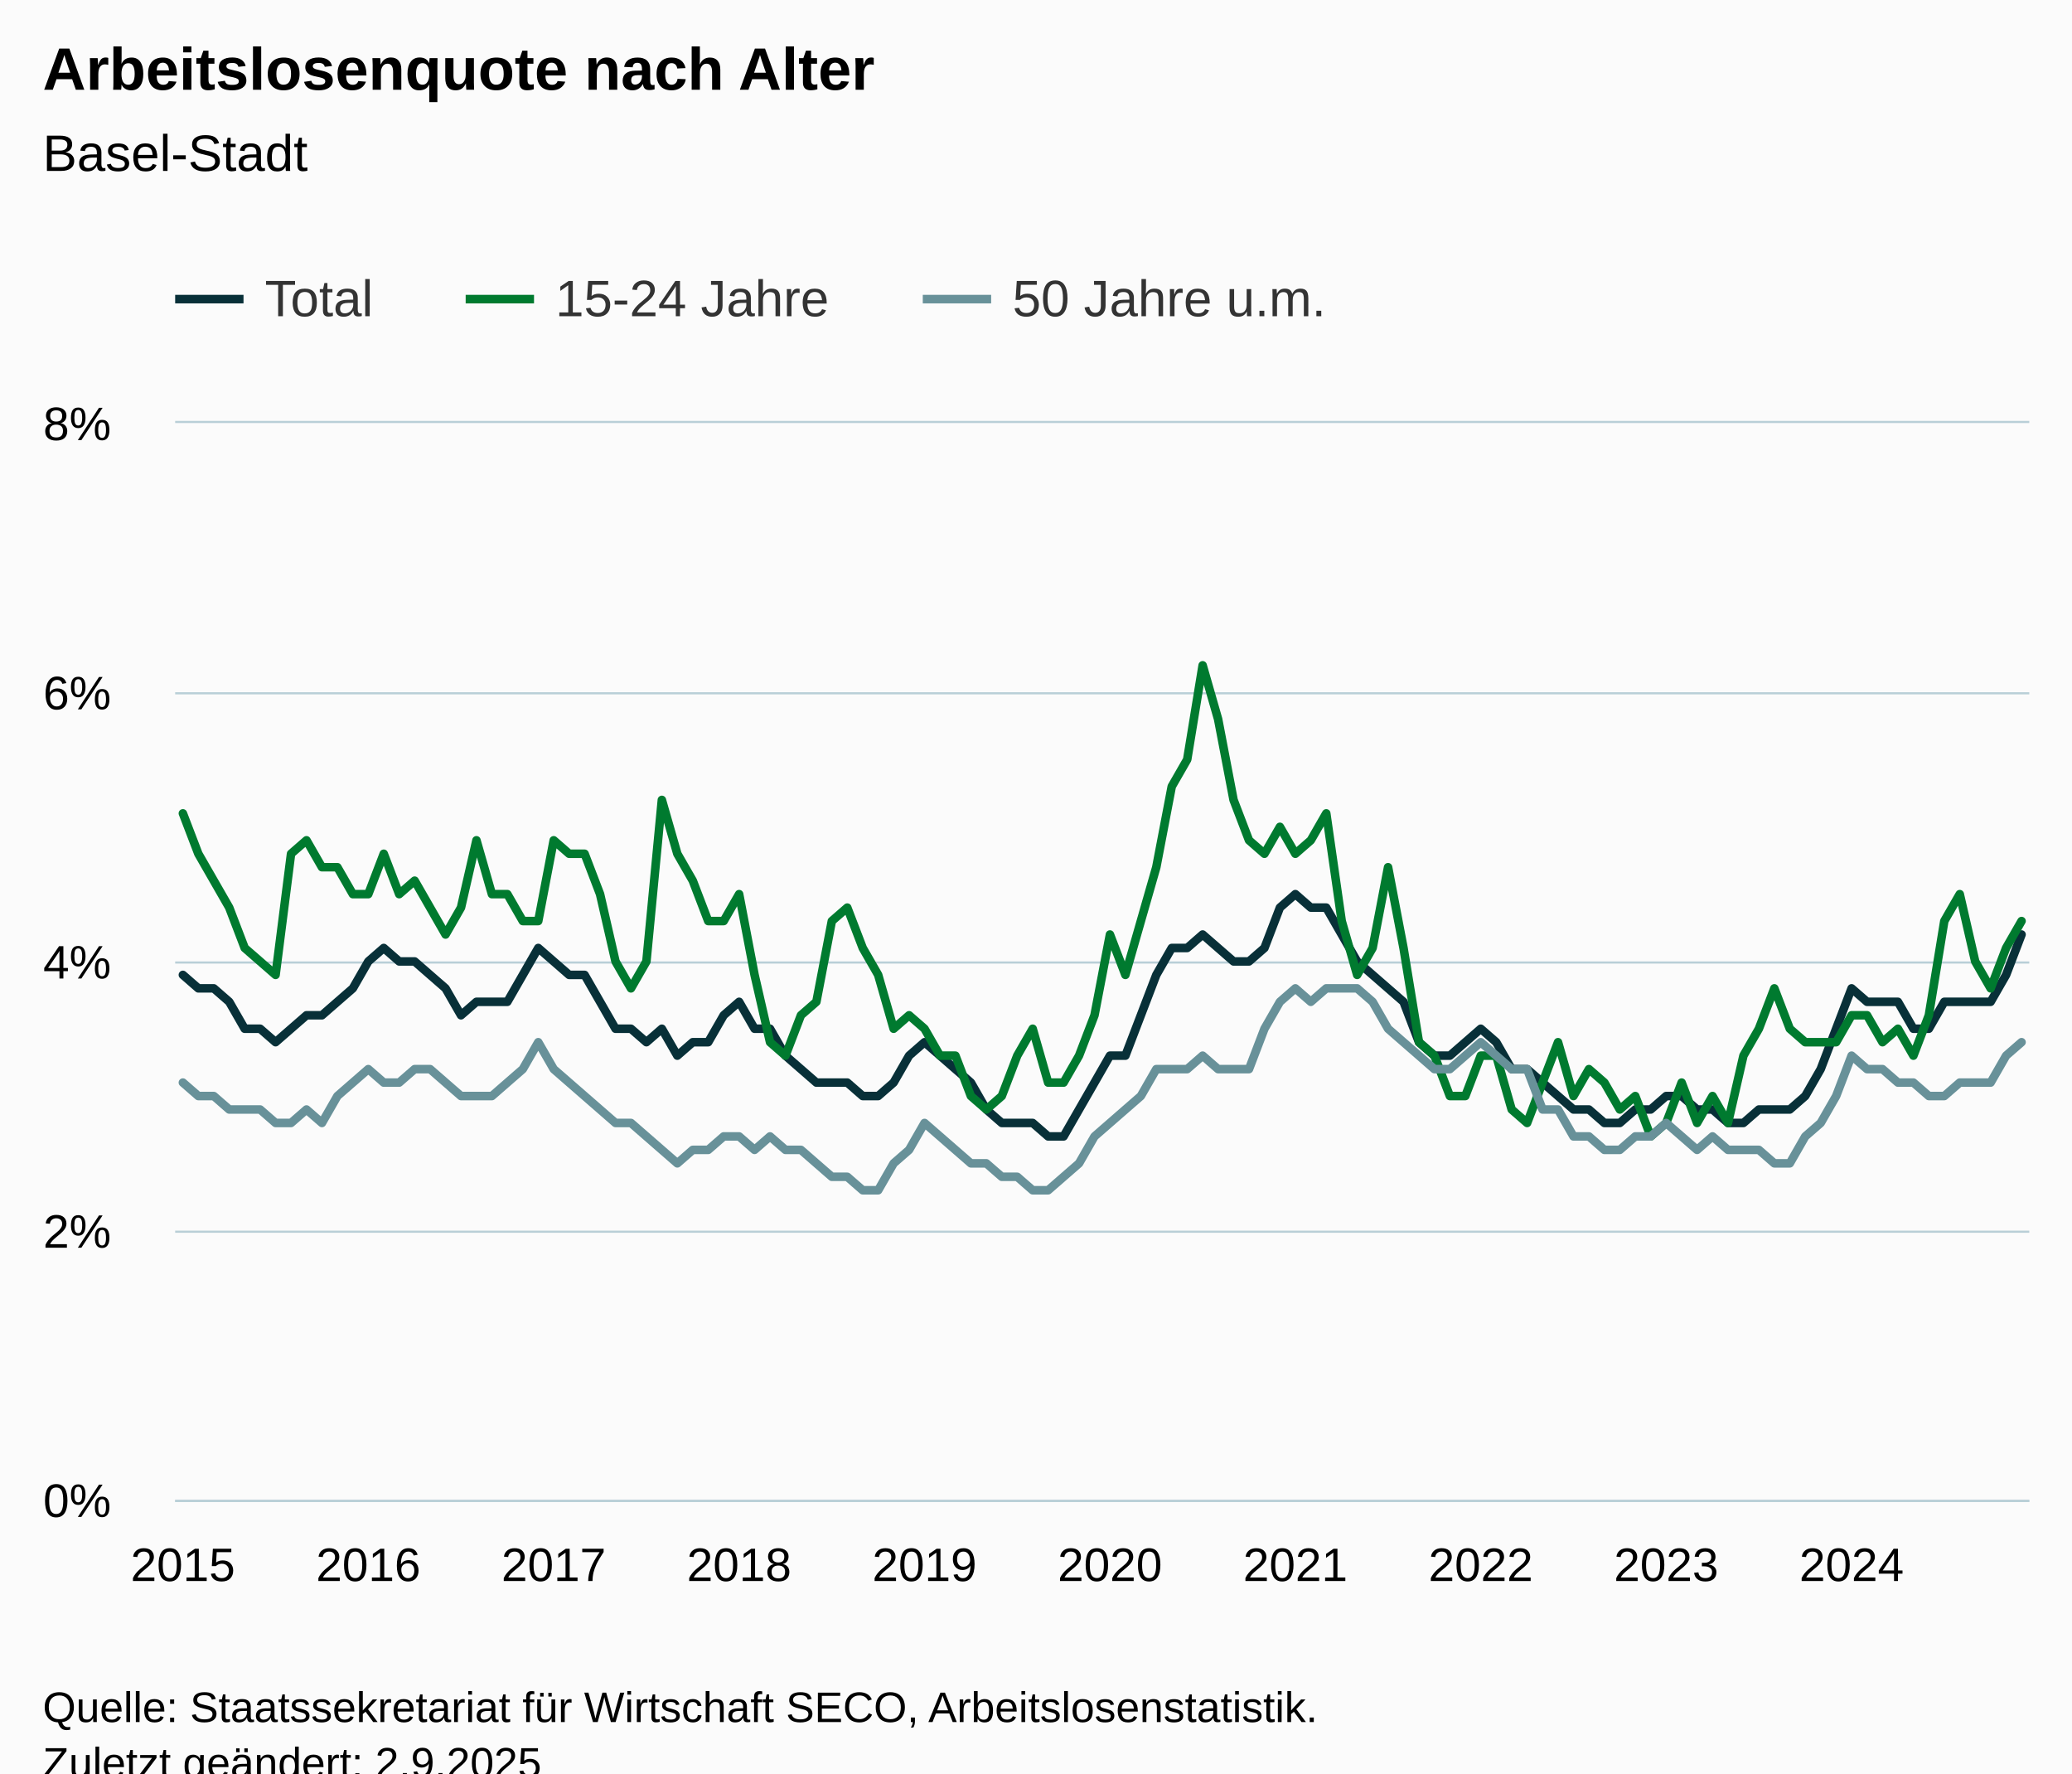
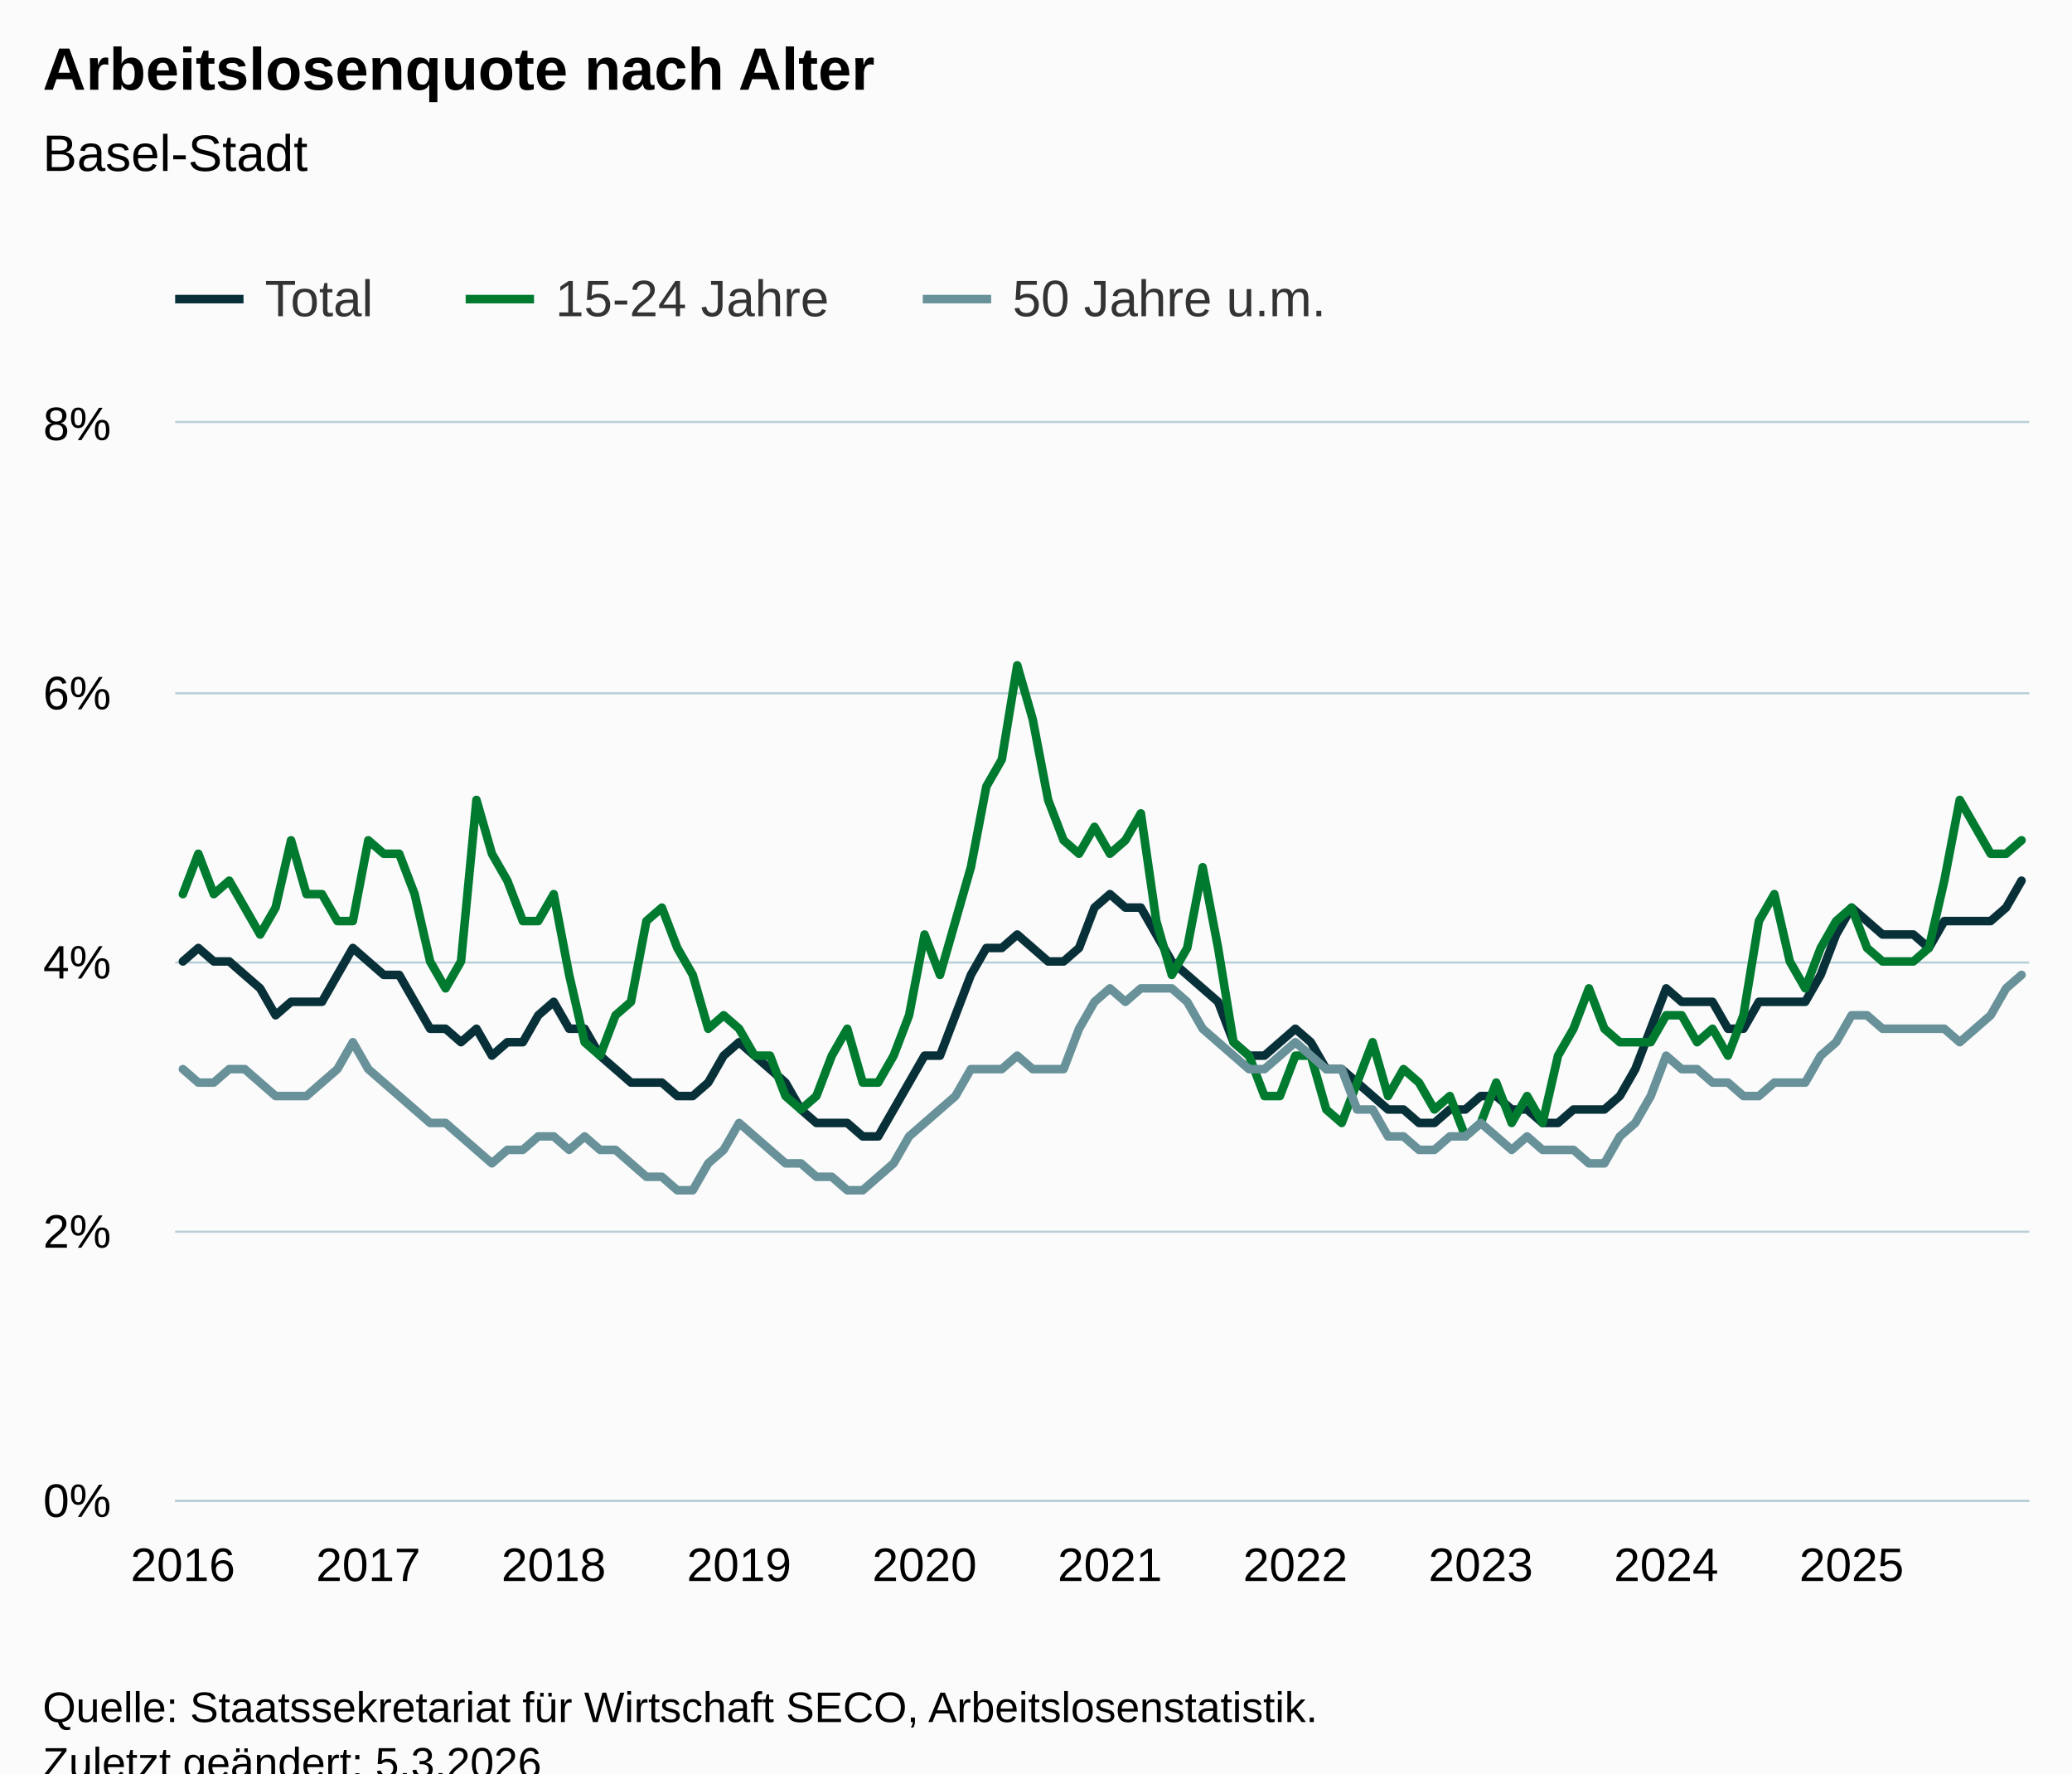
<svg xmlns="http://www.w3.org/2000/svg" version="1.1" class="highcharts-root" style="font-family:Arial;font-size:12px;" viewBox="0 0 485 415">
  <defs>
-     <clipPath id="highcharts-7d8rsic-367-">
+     <clipPath id="highcharts-5v4wcuf-367-">
      <rect x="0" y="0" width="434" height="252" fill="none" />
    </clipPath>
-     <clipPath id="highcharts-7d8rsic-488-">
+     <clipPath id="highcharts-5v4wcuf-488-">
      <rect x="0" y="0" width="434" height="252" fill="none" />
    </clipPath>
-     <clipPath id="highcharts-7d8rsic-729-">
+     <clipPath id="highcharts-5v4wcuf-729-">
      <rect x="41" y="99" width="434" height="252" fill="none" />
    </clipPath>
  </defs>
  <rect fill="#fbfbfb" class="highcharts-background" x="0" y="0" width="485" height="428" rx="0" ry="0" />
  <rect fill="none" class="highcharts-plot-background" x="41" y="99" width="434" height="252" />
  <g class="highcharts-pane-group" data-z-index="0" />
  <g class="highcharts-grid highcharts-xaxis-grid" data-z-index="1">
    <path fill="none" data-z-index="1" class="highcharts-grid-line" d="M 42.5 99 L 42.5 351" opacity="1" />
    <path fill="none" data-z-index="1" class="highcharts-grid-line" d="M 85.5 99 L 85.5 351" opacity="1" />
    <path fill="none" data-z-index="1" class="highcharts-grid-line" d="M 129.5 99 L 129.5 351" opacity="1" />
    <path fill="none" data-z-index="1" class="highcharts-grid-line" d="M 172.5 99 L 172.5 351" opacity="1" />
    <path fill="none" data-z-index="1" class="highcharts-grid-line" d="M 215.5 99 L 215.5 351" opacity="1" />
    <path fill="none" data-z-index="1" class="highcharts-grid-line" d="M 259.5 99 L 259.5 351" opacity="1" />
    <path fill="none" data-z-index="1" class="highcharts-grid-line" d="M 302.5 99 L 302.5 351" opacity="1" />
    <path fill="none" data-z-index="1" class="highcharts-grid-line" d="M 346.5 99 L 346.5 351" opacity="1" />
    <path fill="none" data-z-index="1" class="highcharts-grid-line" d="M 389.5 99 L 389.5 351" opacity="1" />
    <path fill="none" data-z-index="1" class="highcharts-grid-line" d="M 432.5 99 L 432.5 351" opacity="1" />
  </g>
  <g class="highcharts-grid highcharts-yaxis-grid" data-z-index="1">
    <path fill="none" stroke="#B9CFD7" stroke-width="0.5" data-z-index="1" class="highcharts-grid-line" d="M 41 351.25 L 475 351.25" opacity="1" />
    <path fill="none" stroke="#B9CFD7" stroke-width="0.5" data-z-index="1" class="highcharts-grid-line" d="M 41 288.25 L 475 288.25" opacity="1" />
    <path fill="none" stroke="#B9CFD7" stroke-width="0.5" data-z-index="1" class="highcharts-grid-line" d="M 41 225.25 L 475 225.25" opacity="1" />
    <path fill="none" stroke="#B9CFD7" stroke-width="0.5" data-z-index="1" class="highcharts-grid-line" d="M 41 162.25 L 475 162.25" opacity="1" />
    <path fill="none" stroke="#B9CFD7" stroke-width="0.5" data-z-index="1" class="highcharts-grid-line" d="M 41 98.75 L 475 98.75" opacity="1" />
  </g>
  <rect fill="none" class="highcharts-plot-border" data-z-index="1" x="41" y="99" width="434" height="252" />
  <g class="highcharts-axis highcharts-xaxis" data-z-index="2">
    <path fill="none" class="highcharts-axis-line" stroke="#B9CFD7" stroke-width="0.5" data-z-index="7" d="M 41 351.25 L 475 351.25" />
  </g>
  <g class="highcharts-axis highcharts-yaxis" data-z-index="2">
    <path fill="none" class="highcharts-axis-line" data-z-index="7" d="M 41 99 L 41 351" />
  </g>
  <g class="highcharts-series-group" data-z-index="3">
-     <g class="highcharts-series highcharts-series-0 highcharts-line-series" data-z-index="0.1" opacity="1" transform="translate(41,99) scale(1 1)" clip-path="url(#highcharts-7d8rsic-488-)">
-       <path fill="none" d="M 1.808 129.15 L 5.425 132.3 L 9.042 132.3 L 12.658 135.45 L 16.275 141.75 L 19.892 141.75 L 23.508 144.9 L 27.125 141.75 L 30.742 138.6 L 34.358 138.6 L 37.975 135.45 L 41.592 132.3 L 45.208 126 L 48.825 122.85 L 52.442 126 L 56.058 126 L 59.675 129.15 L 63.292 132.3 L 66.908 138.6 L 70.525 135.45 L 74.142 135.45 L 77.758 135.45 L 81.375 129.15 L 84.992 122.85 L 88.608 126 L 92.225 129.15 L 95.842 129.15 L 99.458 135.45 L 103.075 141.75 L 106.692 141.75 L 110.308 144.9 L 113.925 141.75 L 117.542 148.05 L 121.158 144.9 L 124.775 144.9 L 128.392 138.6 L 132.008 135.45 L 135.625 141.75 L 139.242 141.75 L 142.858 148.05 L 146.475 151.2 L 150.092 154.35 L 153.708 154.35 L 157.325 154.35 L 160.942 157.5 L 164.558 157.5 L 168.175 154.35 L 171.792 148.05 L 175.408 144.9 L 179.025 148.05 L 182.642 151.2 L 186.258 154.35 L 189.875 160.65 L 193.492 163.8 L 197.108 163.8 L 200.725 163.8 L 204.342 166.95 L 207.958 166.95 L 211.575 160.65 L 215.192 154.35 L 218.808 148.05 L 222.425 148.05 L 226.042 138.6 L 229.658 129.15 L 233.275 122.85 L 236.892 122.85 L 240.508 119.7 L 244.125 122.85 L 247.742 126 L 251.358 126 L 254.975 122.85 L 258.592 113.4 L 262.208 110.25 L 265.825 113.4 L 269.442 113.4 L 273.058 119.7 L 276.675 126 L 280.292 129.15 L 283.908 132.3 L 287.525 135.45 L 291.142 144.9 L 294.758 148.05 L 298.375 148.05 L 301.992 144.9 L 305.608 141.75 L 309.225 144.9 L 312.842 151.2 L 316.458 151.2 L 320.075 154.35 L 323.692 157.5 L 327.308 160.65 L 330.925 160.65 L 334.542 163.8 L 338.158 163.8 L 341.775 160.65 L 345.392 160.65 L 349.008 157.5 L 352.625 157.5 L 356.242 160.65 L 359.858 160.65 L 363.475 163.8 L 367.092 163.8 L 370.708 160.65 L 374.325 160.65 L 377.942 160.65 L 381.558 157.5 L 385.175 151.2 L 388.792 141.75 L 392.408 132.3 L 396.025 135.45 L 399.642 135.45 L 403.258 135.45 L 406.875 141.75 L 410.492 141.75 L 414.108 135.45 L 417.725 135.45 L 421.342 135.45 L 424.958 135.45 L 428.575 129.15 L 432.192 119.7" class="highcharts-graph" data-z-index="1" stroke="#083038" stroke-width="2" stroke-linejoin="round" stroke-linecap="round" />
+     <g class="highcharts-series highcharts-series-0 highcharts-line-series" data-z-index="0.1" opacity="1" transform="translate(41,99) scale(1 1)" clip-path="url(#highcharts-5v4wcuf-488-)">
+       <path fill="none" d="M 1.808 126 L 5.425 122.85 L 9.042 126 L 12.658 126 L 16.275 129.15 L 19.892 132.3 L 23.508 138.6 L 27.125 135.45 L 30.742 135.45 L 34.358 135.45 L 37.975 129.15 L 41.592 122.85 L 45.208 126 L 48.825 129.15 L 52.442 129.15 L 56.058 135.45 L 59.675 141.75 L 63.292 141.75 L 66.908 144.9 L 70.525 141.75 L 74.142 148.05 L 77.758 144.9 L 81.375 144.9 L 84.992 138.6 L 88.608 135.45 L 92.225 141.75 L 95.842 141.75 L 99.458 148.05 L 103.075 151.2 L 106.692 154.35 L 110.308 154.35 L 113.925 154.35 L 117.542 157.5 L 121.158 157.5 L 124.775 154.35 L 128.392 148.05 L 132.008 144.9 L 135.625 148.05 L 139.242 151.2 L 142.858 154.35 L 146.475 160.65 L 150.092 163.8 L 153.708 163.8 L 157.325 163.8 L 160.942 166.95 L 164.558 166.95 L 168.175 160.65 L 171.792 154.35 L 175.408 148.05 L 179.025 148.05 L 182.642 138.6 L 186.258 129.15 L 189.875 122.85 L 193.492 122.85 L 197.108 119.7 L 200.725 122.85 L 204.342 126 L 207.958 126 L 211.575 122.85 L 215.192 113.4 L 218.808 110.25 L 222.425 113.4 L 226.042 113.4 L 229.658 119.7 L 233.275 126 L 236.892 129.15 L 240.508 132.3 L 244.125 135.45 L 247.742 144.9 L 251.358 148.05 L 254.975 148.05 L 258.592 144.9 L 262.208 141.75 L 265.825 144.9 L 269.442 151.2 L 273.058 151.2 L 276.675 154.35 L 280.292 157.5 L 283.908 160.65 L 287.525 160.65 L 291.142 163.8 L 294.758 163.8 L 298.375 160.65 L 301.992 160.65 L 305.608 157.5 L 309.225 157.5 L 312.842 160.65 L 316.458 160.65 L 320.075 163.8 L 323.692 163.8 L 327.308 160.65 L 330.925 160.65 L 334.542 160.65 L 338.158 157.5 L 341.775 151.2 L 345.392 141.75 L 349.008 132.3 L 352.625 135.45 L 356.242 135.45 L 359.858 135.45 L 363.475 141.75 L 367.092 141.75 L 370.708 135.45 L 374.325 135.45 L 377.942 135.45 L 381.558 135.45 L 385.175 129.15 L 388.792 119.7 L 392.408 113.4 L 396.025 116.55 L 399.642 119.7 L 403.258 119.7 L 406.875 119.7 L 410.492 122.85 L 414.108 116.55 L 417.725 116.55 L 421.342 116.55 L 424.958 116.55 L 428.575 113.4 L 432.192 107.1" class="highcharts-graph" data-z-index="1" stroke="#083038" stroke-width="2" stroke-linejoin="round" stroke-linecap="round" />
    </g>
    <g class="highcharts-markers highcharts-series-0 highcharts-line-series" data-z-index="0.1" opacity="1" transform="translate(41,99) scale(1 1)" clip-path="none" />
-     <g class="highcharts-series highcharts-series-1 highcharts-line-series" data-z-index="0.1" opacity="1" transform="translate(41,99) scale(1 1)" clip-path="url(#highcharts-7d8rsic-488-)">
-       <path fill="none" d="M 1.808 91.35 L 5.425 100.8 L 9.042 107.1 L 12.658 113.4 L 16.275 122.85 L 19.892 126 L 23.508 129.15 L 27.125 100.8 L 30.742 97.65 L 34.358 103.95 L 37.975 103.95 L 41.592 110.25 L 45.208 110.25 L 48.825 100.8 L 52.442 110.25 L 56.058 107.1 L 59.675 113.4 L 63.292 119.7 L 66.908 113.4 L 70.525 97.65 L 74.142 110.25 L 77.758 110.25 L 81.375 116.55 L 84.992 116.55 L 88.608 97.65 L 92.225 100.8 L 95.842 100.8 L 99.458 110.25 L 103.075 126 L 106.692 132.3 L 110.308 126 L 113.925 88.2 L 117.542 100.8 L 121.158 107.1 L 124.775 116.55 L 128.392 116.55 L 132.008 110.25 L 135.625 129.15 L 139.242 144.9 L 142.858 148.05 L 146.475 138.6 L 150.092 135.45 L 153.708 116.55 L 157.325 113.4 L 160.942 122.85 L 164.558 129.15 L 168.175 141.75 L 171.792 138.6 L 175.408 141.75 L 179.025 148.05 L 182.642 148.05 L 186.258 157.5 L 189.875 160.65 L 193.492 157.5 L 197.108 148.05 L 200.725 141.75 L 204.342 154.35 L 207.958 154.35 L 211.575 148.05 L 215.192 138.6 L 218.808 119.7 L 222.425 129.15 L 226.042 116.55 L 229.658 103.95 L 233.275 85.05 L 236.892 78.75 L 240.508 56.7 L 244.125 69.3 L 247.742 88.2 L 251.358 97.65 L 254.975 100.8 L 258.592 94.5 L 262.208 100.8 L 265.825 97.65 L 269.442 91.35 L 273.058 116.55 L 276.675 129.15 L 280.292 122.85 L 283.908 103.95 L 287.525 122.85 L 291.142 144.9 L 294.758 148.05 L 298.375 157.5 L 301.992 157.5 L 305.608 148.05 L 309.225 148.05 L 312.842 160.65 L 316.458 163.8 L 320.075 154.35 L 323.692 144.9 L 327.308 157.5 L 330.925 151.2 L 334.542 154.35 L 338.158 160.65 L 341.775 157.5 L 345.392 166.95 L 349.008 163.8 L 352.625 154.35 L 356.242 163.8 L 359.858 157.5 L 363.475 163.8 L 367.092 148.05 L 370.708 141.75 L 374.325 132.3 L 377.942 141.75 L 381.558 144.9 L 385.175 144.9 L 388.792 144.9 L 392.408 138.6 L 396.025 138.6 L 399.642 144.9 L 403.258 141.75 L 406.875 148.05 L 410.492 138.6 L 414.108 116.55 L 417.725 110.25 L 421.342 126 L 424.958 132.3 L 428.575 122.85 L 432.192 116.55" class="highcharts-graph" data-z-index="1" stroke="#007A2F" stroke-width="2" stroke-linejoin="round" stroke-linecap="round" />
+     <g class="highcharts-series highcharts-series-1 highcharts-line-series" data-z-index="0.1" opacity="1" transform="translate(41,99) scale(1 1)" clip-path="url(#highcharts-5v4wcuf-488-)">
+       <path fill="none" d="M 1.808 110.25 L 5.425 100.8 L 9.042 110.25 L 12.658 107.1 L 16.275 113.4 L 19.892 119.7 L 23.508 113.4 L 27.125 97.65 L 30.742 110.25 L 34.358 110.25 L 37.975 116.55 L 41.592 116.55 L 45.208 97.65 L 48.825 100.8 L 52.442 100.8 L 56.058 110.25 L 59.675 126 L 63.292 132.3 L 66.908 126 L 70.525 88.2 L 74.142 100.8 L 77.758 107.1 L 81.375 116.55 L 84.992 116.55 L 88.608 110.25 L 92.225 129.15 L 95.842 144.9 L 99.458 148.05 L 103.075 138.6 L 106.692 135.45 L 110.308 116.55 L 113.925 113.4 L 117.542 122.85 L 121.158 129.15 L 124.775 141.75 L 128.392 138.6 L 132.008 141.75 L 135.625 148.05 L 139.242 148.05 L 142.858 157.5 L 146.475 160.65 L 150.092 157.5 L 153.708 148.05 L 157.325 141.75 L 160.942 154.35 L 164.558 154.35 L 168.175 148.05 L 171.792 138.6 L 175.408 119.7 L 179.025 129.15 L 182.642 116.55 L 186.258 103.95 L 189.875 85.05 L 193.492 78.75 L 197.108 56.7 L 200.725 69.3 L 204.342 88.2 L 207.958 97.65 L 211.575 100.8 L 215.192 94.5 L 218.808 100.8 L 222.425 97.65 L 226.042 91.35 L 229.658 116.55 L 233.275 129.15 L 236.892 122.85 L 240.508 103.95 L 244.125 122.85 L 247.742 144.9 L 251.358 148.05 L 254.975 157.5 L 258.592 157.5 L 262.208 148.05 L 265.825 148.05 L 269.442 160.65 L 273.058 163.8 L 276.675 154.35 L 280.292 144.9 L 283.908 157.5 L 287.525 151.2 L 291.142 154.35 L 294.758 160.65 L 298.375 157.5 L 301.992 166.95 L 305.608 163.8 L 309.225 154.35 L 312.842 163.8 L 316.458 157.5 L 320.075 163.8 L 323.692 148.05 L 327.308 141.75 L 330.925 132.3 L 334.542 141.75 L 338.158 144.9 L 341.775 144.9 L 345.392 144.9 L 349.008 138.6 L 352.625 138.6 L 356.242 144.9 L 359.858 141.75 L 363.475 148.05 L 367.092 138.6 L 370.708 116.55 L 374.325 110.25 L 377.942 126 L 381.558 132.3 L 385.175 122.85 L 388.792 116.55 L 392.408 113.4 L 396.025 122.85 L 399.642 126 L 403.258 126 L 406.875 126 L 410.492 122.85 L 414.108 107.1 L 417.725 88.2 L 421.342 94.5 L 424.958 100.8 L 428.575 100.8 L 432.192 97.65" class="highcharts-graph" data-z-index="1" stroke="#007A2F" stroke-width="2" stroke-linejoin="round" stroke-linecap="round" />
    </g>
    <g class="highcharts-markers highcharts-series-1 highcharts-line-series" data-z-index="0.1" opacity="1" transform="translate(41,99) scale(1 1)" clip-path="none" />
-     <g class="highcharts-series highcharts-series-2 highcharts-line-series" data-z-index="0.1" opacity="1" transform="translate(41,99) scale(1 1)" clip-path="url(#highcharts-7d8rsic-488-)">
-       <path fill="none" d="M 1.808 154.35 L 5.425 157.5 L 9.042 157.5 L 12.658 160.65 L 16.275 160.65 L 19.892 160.65 L 23.508 163.8 L 27.125 163.8 L 30.742 160.65 L 34.358 163.8 L 37.975 157.5 L 41.592 154.35 L 45.208 151.2 L 48.825 154.35 L 52.442 154.35 L 56.058 151.2 L 59.675 151.2 L 63.292 154.35 L 66.908 157.5 L 70.525 157.5 L 74.142 157.5 L 77.758 154.35 L 81.375 151.2 L 84.992 144.9 L 88.608 151.2 L 92.225 154.35 L 95.842 157.5 L 99.458 160.65 L 103.075 163.8 L 106.692 163.8 L 110.308 166.95 L 113.925 170.1 L 117.542 173.25 L 121.158 170.1 L 124.775 170.1 L 128.392 166.95 L 132.008 166.95 L 135.625 170.1 L 139.242 166.95 L 142.858 170.1 L 146.475 170.1 L 150.092 173.25 L 153.708 176.4 L 157.325 176.4 L 160.942 179.55 L 164.558 179.55 L 168.175 173.25 L 171.792 170.1 L 175.408 163.8 L 179.025 166.95 L 182.642 170.1 L 186.258 173.25 L 189.875 173.25 L 193.492 176.4 L 197.108 176.4 L 200.725 179.55 L 204.342 179.55 L 207.958 176.4 L 211.575 173.25 L 215.192 166.95 L 218.808 163.8 L 222.425 160.65 L 226.042 157.5 L 229.658 151.2 L 233.275 151.2 L 236.892 151.2 L 240.508 148.05 L 244.125 151.2 L 247.742 151.2 L 251.358 151.2 L 254.975 141.75 L 258.592 135.45 L 262.208 132.3 L 265.825 135.45 L 269.442 132.3 L 273.058 132.3 L 276.675 132.3 L 280.292 135.45 L 283.908 141.75 L 287.525 144.9 L 291.142 148.05 L 294.758 151.2 L 298.375 151.2 L 301.992 148.05 L 305.608 144.9 L 309.225 148.05 L 312.842 151.2 L 316.458 151.2 L 320.075 160.65 L 323.692 160.65 L 327.308 166.95 L 330.925 166.95 L 334.542 170.1 L 338.158 170.1 L 341.775 166.95 L 345.392 166.95 L 349.008 163.8 L 352.625 166.95 L 356.242 170.1 L 359.858 166.95 L 363.475 170.1 L 367.092 170.1 L 370.708 170.1 L 374.325 173.25 L 377.942 173.25 L 381.558 166.95 L 385.175 163.8 L 388.792 157.5 L 392.408 148.05 L 396.025 151.2 L 399.642 151.2 L 403.258 154.35 L 406.875 154.35 L 410.492 157.5 L 414.108 157.5 L 417.725 154.35 L 421.342 154.35 L 424.958 154.35 L 428.575 148.05 L 432.192 144.9" class="highcharts-graph" data-z-index="1" stroke="#689199" stroke-width="2" stroke-linejoin="round" stroke-linecap="round" />
+     <g class="highcharts-series highcharts-series-2 highcharts-line-series" data-z-index="0.1" opacity="1" transform="translate(41,99) scale(1 1)" clip-path="url(#highcharts-5v4wcuf-488-)">
+       <path fill="none" d="M 1.808 151.2 L 5.425 154.35 L 9.042 154.35 L 12.658 151.2 L 16.275 151.2 L 19.892 154.35 L 23.508 157.5 L 27.125 157.5 L 30.742 157.5 L 34.358 154.35 L 37.975 151.2 L 41.592 144.9 L 45.208 151.2 L 48.825 154.35 L 52.442 157.5 L 56.058 160.65 L 59.675 163.8 L 63.292 163.8 L 66.908 166.95 L 70.525 170.1 L 74.142 173.25 L 77.758 170.1 L 81.375 170.1 L 84.992 166.95 L 88.608 166.95 L 92.225 170.1 L 95.842 166.95 L 99.458 170.1 L 103.075 170.1 L 106.692 173.25 L 110.308 176.4 L 113.925 176.4 L 117.542 179.55 L 121.158 179.55 L 124.775 173.25 L 128.392 170.1 L 132.008 163.8 L 135.625 166.95 L 139.242 170.1 L 142.858 173.25 L 146.475 173.25 L 150.092 176.4 L 153.708 176.4 L 157.325 179.55 L 160.942 179.55 L 164.558 176.4 L 168.175 173.25 L 171.792 166.95 L 175.408 163.8 L 179.025 160.65 L 182.642 157.5 L 186.258 151.2 L 189.875 151.2 L 193.492 151.2 L 197.108 148.05 L 200.725 151.2 L 204.342 151.2 L 207.958 151.2 L 211.575 141.75 L 215.192 135.45 L 218.808 132.3 L 222.425 135.45 L 226.042 132.3 L 229.658 132.3 L 233.275 132.3 L 236.892 135.45 L 240.508 141.75 L 244.125 144.9 L 247.742 148.05 L 251.358 151.2 L 254.975 151.2 L 258.592 148.05 L 262.208 144.9 L 265.825 148.05 L 269.442 151.2 L 273.058 151.2 L 276.675 160.65 L 280.292 160.65 L 283.908 166.95 L 287.525 166.95 L 291.142 170.1 L 294.758 170.1 L 298.375 166.95 L 301.992 166.95 L 305.608 163.8 L 309.225 166.95 L 312.842 170.1 L 316.458 166.95 L 320.075 170.1 L 323.692 170.1 L 327.308 170.1 L 330.925 173.25 L 334.542 173.25 L 338.158 166.95 L 341.775 163.8 L 345.392 157.5 L 349.008 148.05 L 352.625 151.2 L 356.242 151.2 L 359.858 154.35 L 363.475 154.35 L 367.092 157.5 L 370.708 157.5 L 374.325 154.35 L 377.942 154.35 L 381.558 154.35 L 385.175 148.05 L 388.792 144.9 L 392.408 138.6 L 396.025 138.6 L 399.642 141.75 L 403.258 141.75 L 406.875 141.75 L 410.492 141.75 L 414.108 141.75 L 417.725 144.9 L 421.342 141.75 L 424.958 138.6 L 428.575 132.3 L 432.192 129.15" class="highcharts-graph" data-z-index="1" stroke="#689199" stroke-width="2" stroke-linejoin="round" stroke-linecap="round" />
    </g>
    <g class="highcharts-markers highcharts-series-2 highcharts-line-series" data-z-index="0.1" opacity="1" transform="translate(41,99) scale(1 1)" clip-path="none" />
  </g>
  <text x="10" text-anchor="start" class="highcharts-title" data-z-index="4" style="color:#000000;font-size:14px;font-weight:bold;fill:#000000;" y="21">
    <tspan>Arbeitslosenquote nach Alter</tspan>
  </text>
  <text x="10" text-anchor="start" class="highcharts-subtitle" data-z-index="4" style="color:#000000;font-size:12px;font-weight:normal;fill:#000000;" y="40">
    <tspan>Basel-Stadt</tspan>
  </text>
  <text x="10" text-anchor="start" class="highcharts-caption" data-z-index="4" style="color:#666666;fill:#666666;" y="385" />
  <g class="highcharts-legend" data-z-index="7" transform="translate(33,56)">
    <rect fill="none" class="highcharts-legend-box" rx="0" ry="0" x="0" y="0" width="287" height="31" visibility="visible" />
    <g data-z-index="1">
      <g>
        <g class="highcharts-legend-item highcharts-line-series highcharts-color-undefined highcharts-series-0" data-z-index="1" transform="translate(8,3)">
          <path fill="none" d="M 0 11 L 16 11" class="highcharts-graph" stroke="#083038" stroke-width="2" />
          <text x="21" style="color:#333333;cursor:pointer;font-size:12px;font-weight:normal;fill:#333333;" text-anchor="start" data-z-index="2" y="15">
            <tspan>Total</tspan>
          </text>
        </g>
        <g class="highcharts-legend-item highcharts-line-series highcharts-color-undefined highcharts-series-1" data-z-index="1" transform="translate(76,3)">
          <path fill="none" d="M 0 11 L 16 11" class="highcharts-graph" stroke="#007A2F" stroke-width="2" />
          <text x="21" y="15" style="color:#333333;cursor:pointer;font-size:12px;font-weight:normal;fill:#333333;" text-anchor="start" data-z-index="2">
            <tspan>15-24 Jahre</tspan>
          </text>
        </g>
        <g class="highcharts-legend-item highcharts-line-series highcharts-color-undefined highcharts-series-2" data-z-index="1" transform="translate(183,3)">
          <path fill="none" d="M 0 11 L 16 11" class="highcharts-graph" stroke="#689199" stroke-width="2" />
          <text x="21" y="15" style="color:#333333;cursor:pointer;font-size:12px;font-weight:normal;fill:#333333;" text-anchor="start" data-z-index="2">
            <tspan>50 Jahre u.m.</tspan>
          </text>
        </g>
      </g>
    </g>
  </g>
  <g class="highcharts-axis-labels highcharts-xaxis-labels" data-z-index="7">
-     <text x="42.808" style="color:#000000;cursor:default;font-size:11px;fill:#000000;" text-anchor="middle" transform="translate(0,0)" y="370" opacity="1">2015</text>
-     <text x="86.208" style="color:#000000;cursor:default;font-size:11px;fill:#000000;" text-anchor="middle" transform="translate(0,0)" y="370" opacity="1">2016</text>
-     <text x="129.608" style="color:#000000;cursor:default;font-size:11px;fill:#000000;" text-anchor="middle" transform="translate(0,0)" y="370" opacity="1">2017</text>
-     <text x="173.008" style="color:#000000;cursor:default;font-size:11px;fill:#000000;" text-anchor="middle" transform="translate(0,0)" y="370" opacity="1">2018</text>
-     <text x="216.408" style="color:#000000;cursor:default;font-size:11px;fill:#000000;" text-anchor="middle" transform="translate(0,0)" y="370" opacity="1">2019</text>
-     <text x="259.808" style="color:#000000;cursor:default;font-size:11px;fill:#000000;" text-anchor="middle" transform="translate(0,0)" y="370" opacity="1">2020</text>
-     <text x="303.208" style="color:#000000;cursor:default;font-size:11px;fill:#000000;" text-anchor="middle" transform="translate(0,0)" y="370" opacity="1">2021</text>
-     <text x="346.608" style="color:#000000;cursor:default;font-size:11px;fill:#000000;" text-anchor="middle" transform="translate(0,0)" y="370" opacity="1">2022</text>
-     <text x="390.008" style="color:#000000;cursor:default;font-size:11px;fill:#000000;" text-anchor="middle" transform="translate(0,0)" y="370" opacity="1">2023</text>
-     <text x="433.408" style="color:#000000;cursor:default;font-size:11px;fill:#000000;" text-anchor="middle" transform="translate(0,0)" y="370" opacity="1">2024</text>
+     <text x="42.808" style="color:#000000;cursor:default;font-size:11px;fill:#000000;" text-anchor="middle" transform="translate(0,0)" y="370" opacity="1">2016</text>
+     <text x="86.208" style="color:#000000;cursor:default;font-size:11px;fill:#000000;" text-anchor="middle" transform="translate(0,0)" y="370" opacity="1">2017</text>
+     <text x="129.608" style="color:#000000;cursor:default;font-size:11px;fill:#000000;" text-anchor="middle" transform="translate(0,0)" y="370" opacity="1">2018</text>
+     <text x="173.008" style="color:#000000;cursor:default;font-size:11px;fill:#000000;" text-anchor="middle" transform="translate(0,0)" y="370" opacity="1">2019</text>
+     <text x="216.408" style="color:#000000;cursor:default;font-size:11px;fill:#000000;" text-anchor="middle" transform="translate(0,0)" y="370" opacity="1">2020</text>
+     <text x="259.808" style="color:#000000;cursor:default;font-size:11px;fill:#000000;" text-anchor="middle" transform="translate(0,0)" y="370" opacity="1">2021</text>
+     <text x="303.208" style="color:#000000;cursor:default;font-size:11px;fill:#000000;" text-anchor="middle" transform="translate(0,0)" y="370" opacity="1">2022</text>
+     <text x="346.608" style="color:#000000;cursor:default;font-size:11px;fill:#000000;" text-anchor="middle" transform="translate(0,0)" y="370" opacity="1">2023</text>
+     <text x="390.008" style="color:#000000;cursor:default;font-size:11px;fill:#000000;" text-anchor="middle" transform="translate(0,0)" y="370" opacity="1">2024</text>
+     <text x="433.408" style="color:#000000;cursor:default;font-size:11px;fill:#000000;" text-anchor="middle" transform="translate(0,0)" y="370" opacity="1">2025</text>
  </g>
  <g class="highcharts-axis-labels highcharts-yaxis-labels" data-z-index="7">
    <text x="26" style="color:#000000;cursor:default;font-size:11px;fill:#000000;" text-anchor="end" transform="translate(0,0)" y="355" opacity="1">0%</text>
    <text x="26" style="color:#000000;cursor:default;font-size:11px;fill:#000000;" text-anchor="end" transform="translate(0,0)" y="292" opacity="1">2%</text>
    <text x="26" style="color:#000000;cursor:default;font-size:11px;fill:#000000;" text-anchor="end" transform="translate(0,0)" y="229" opacity="1">4%</text>
    <text x="26" style="color:#000000;cursor:default;font-size:11px;fill:#000000;" text-anchor="end" transform="translate(0,0)" y="166" opacity="1">6%</text>
    <text x="26" style="color:#000000;cursor:default;font-size:11px;fill:#000000;" text-anchor="end" transform="translate(0,0)" y="103" opacity="1">8%</text>
  </g>
  <text x="10" class="highcharts-credits" text-anchor="start" data-z-index="8" style="cursor:default;color:#000000;font-size:10px;fill:#000000;" y="403">
    <tspan>Quelle: Staatssekretariat für Wirtschaft SECO, Arbeitslosenstatistik.</tspan>
-     <tspan x="10" dy="13">Zuletzt geändert: 2.9.2025</tspan>
+     <tspan x="10" dy="13">Zuletzt geändert: 5.3.2026</tspan>
  </text>
-   <g class="highcharts-control-points" data-z-index="99" clip-path="url(#highcharts-7d8rsic-729-)" />
+   <g class="highcharts-control-points" data-z-index="99" clip-path="url(#highcharts-5v4wcuf-729-)" />
</svg>
